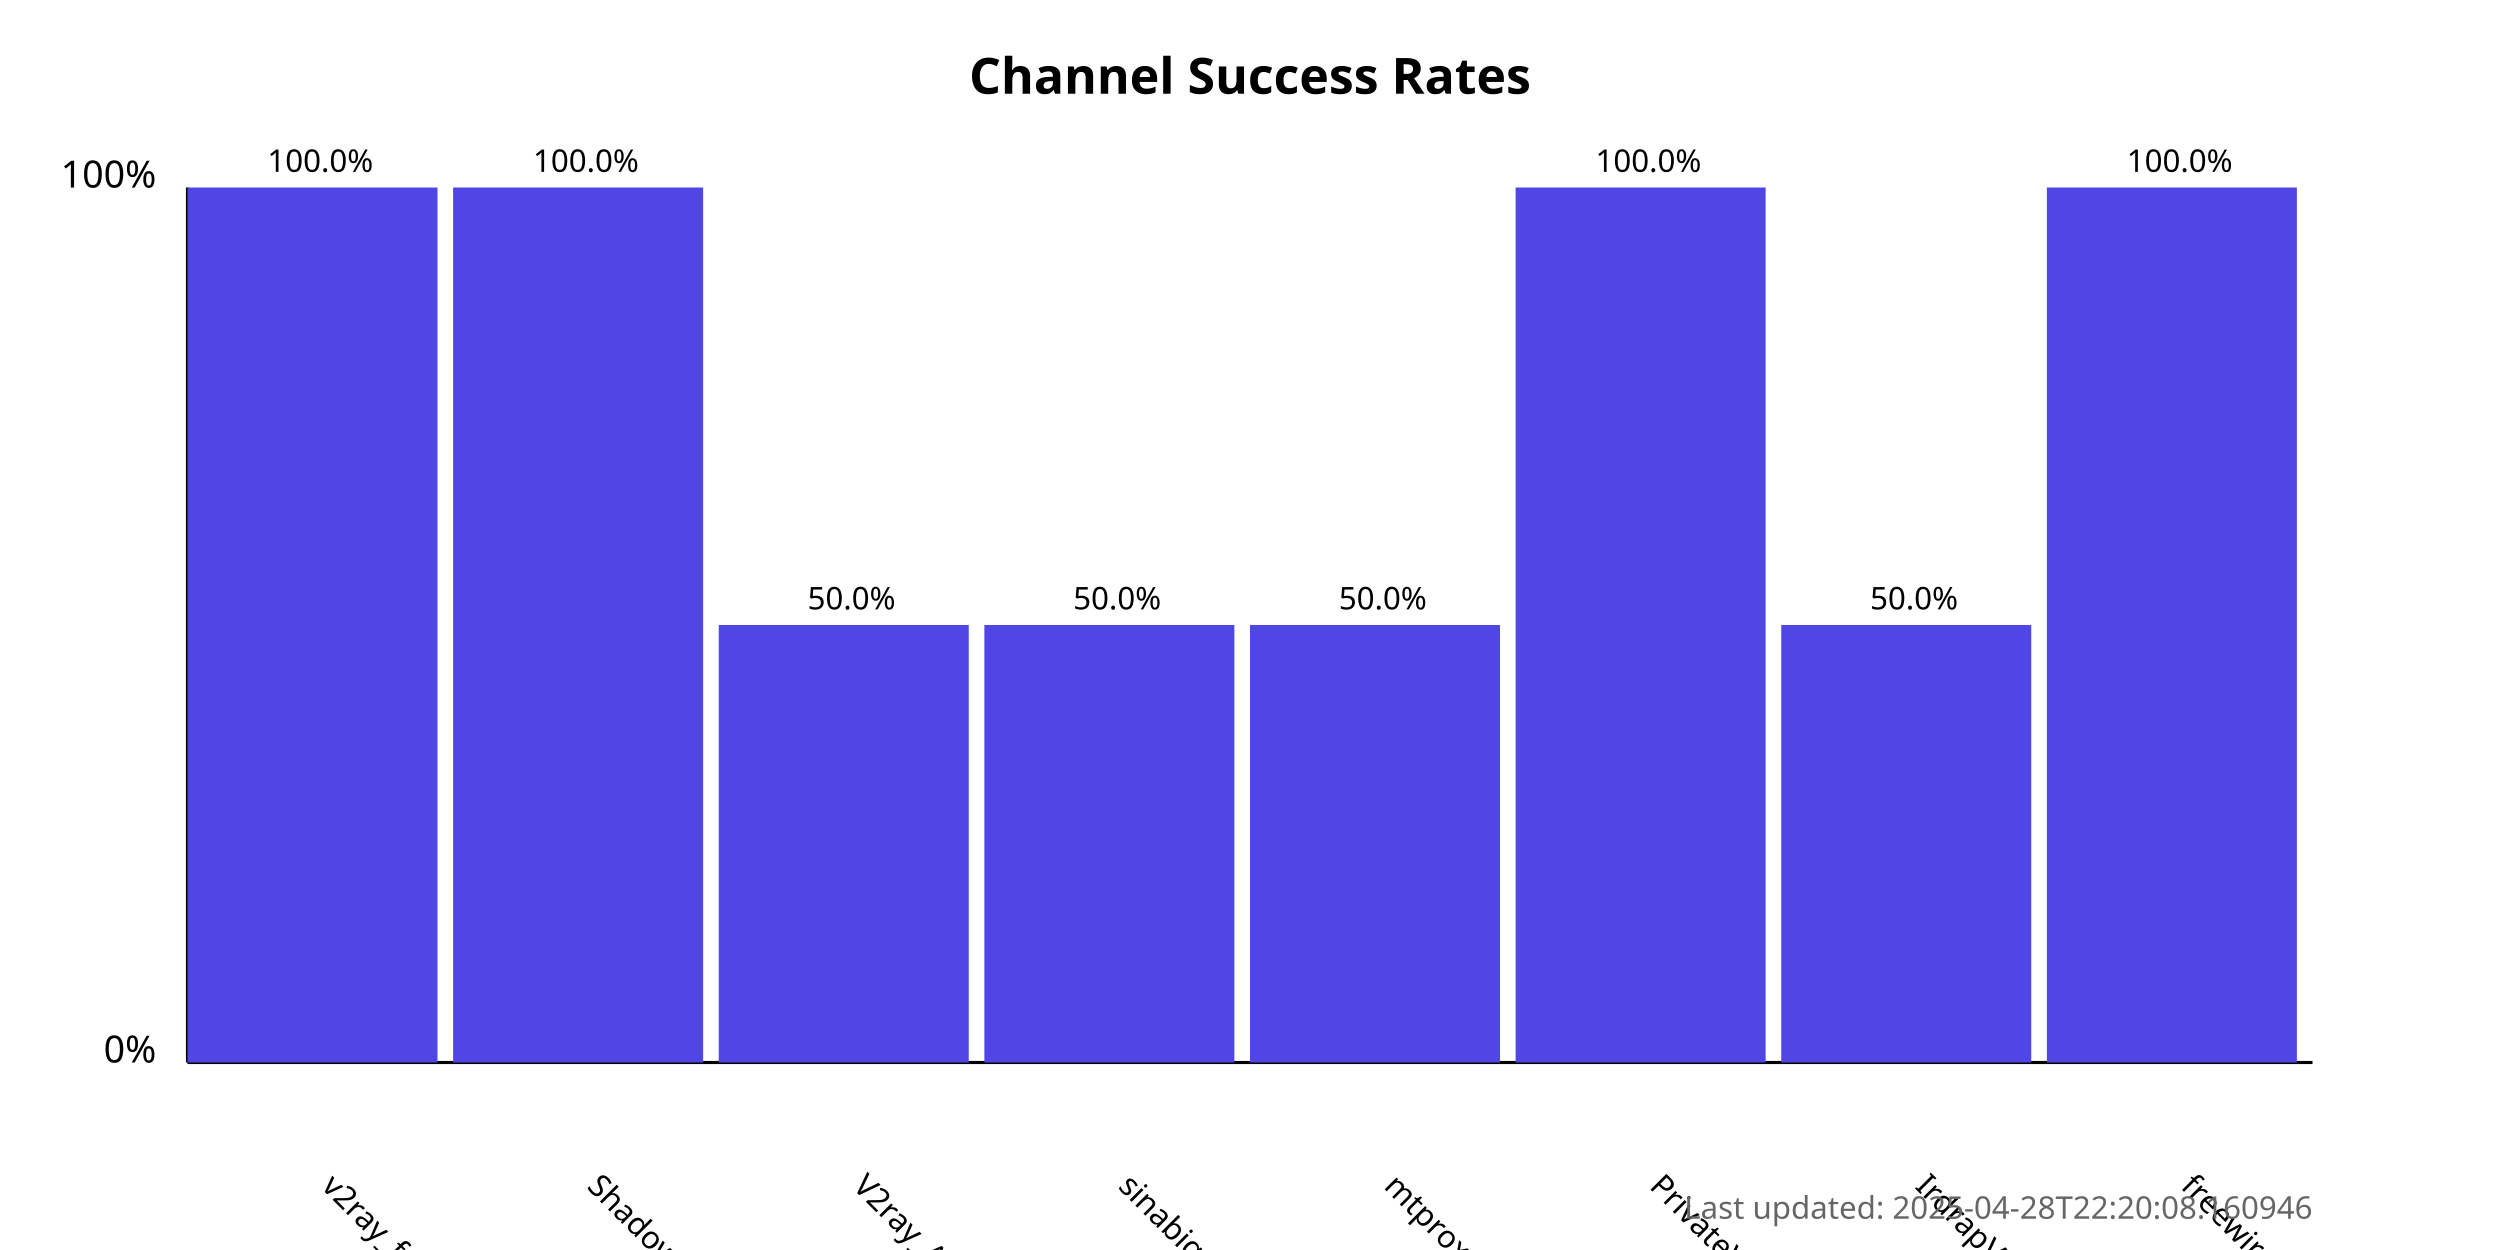
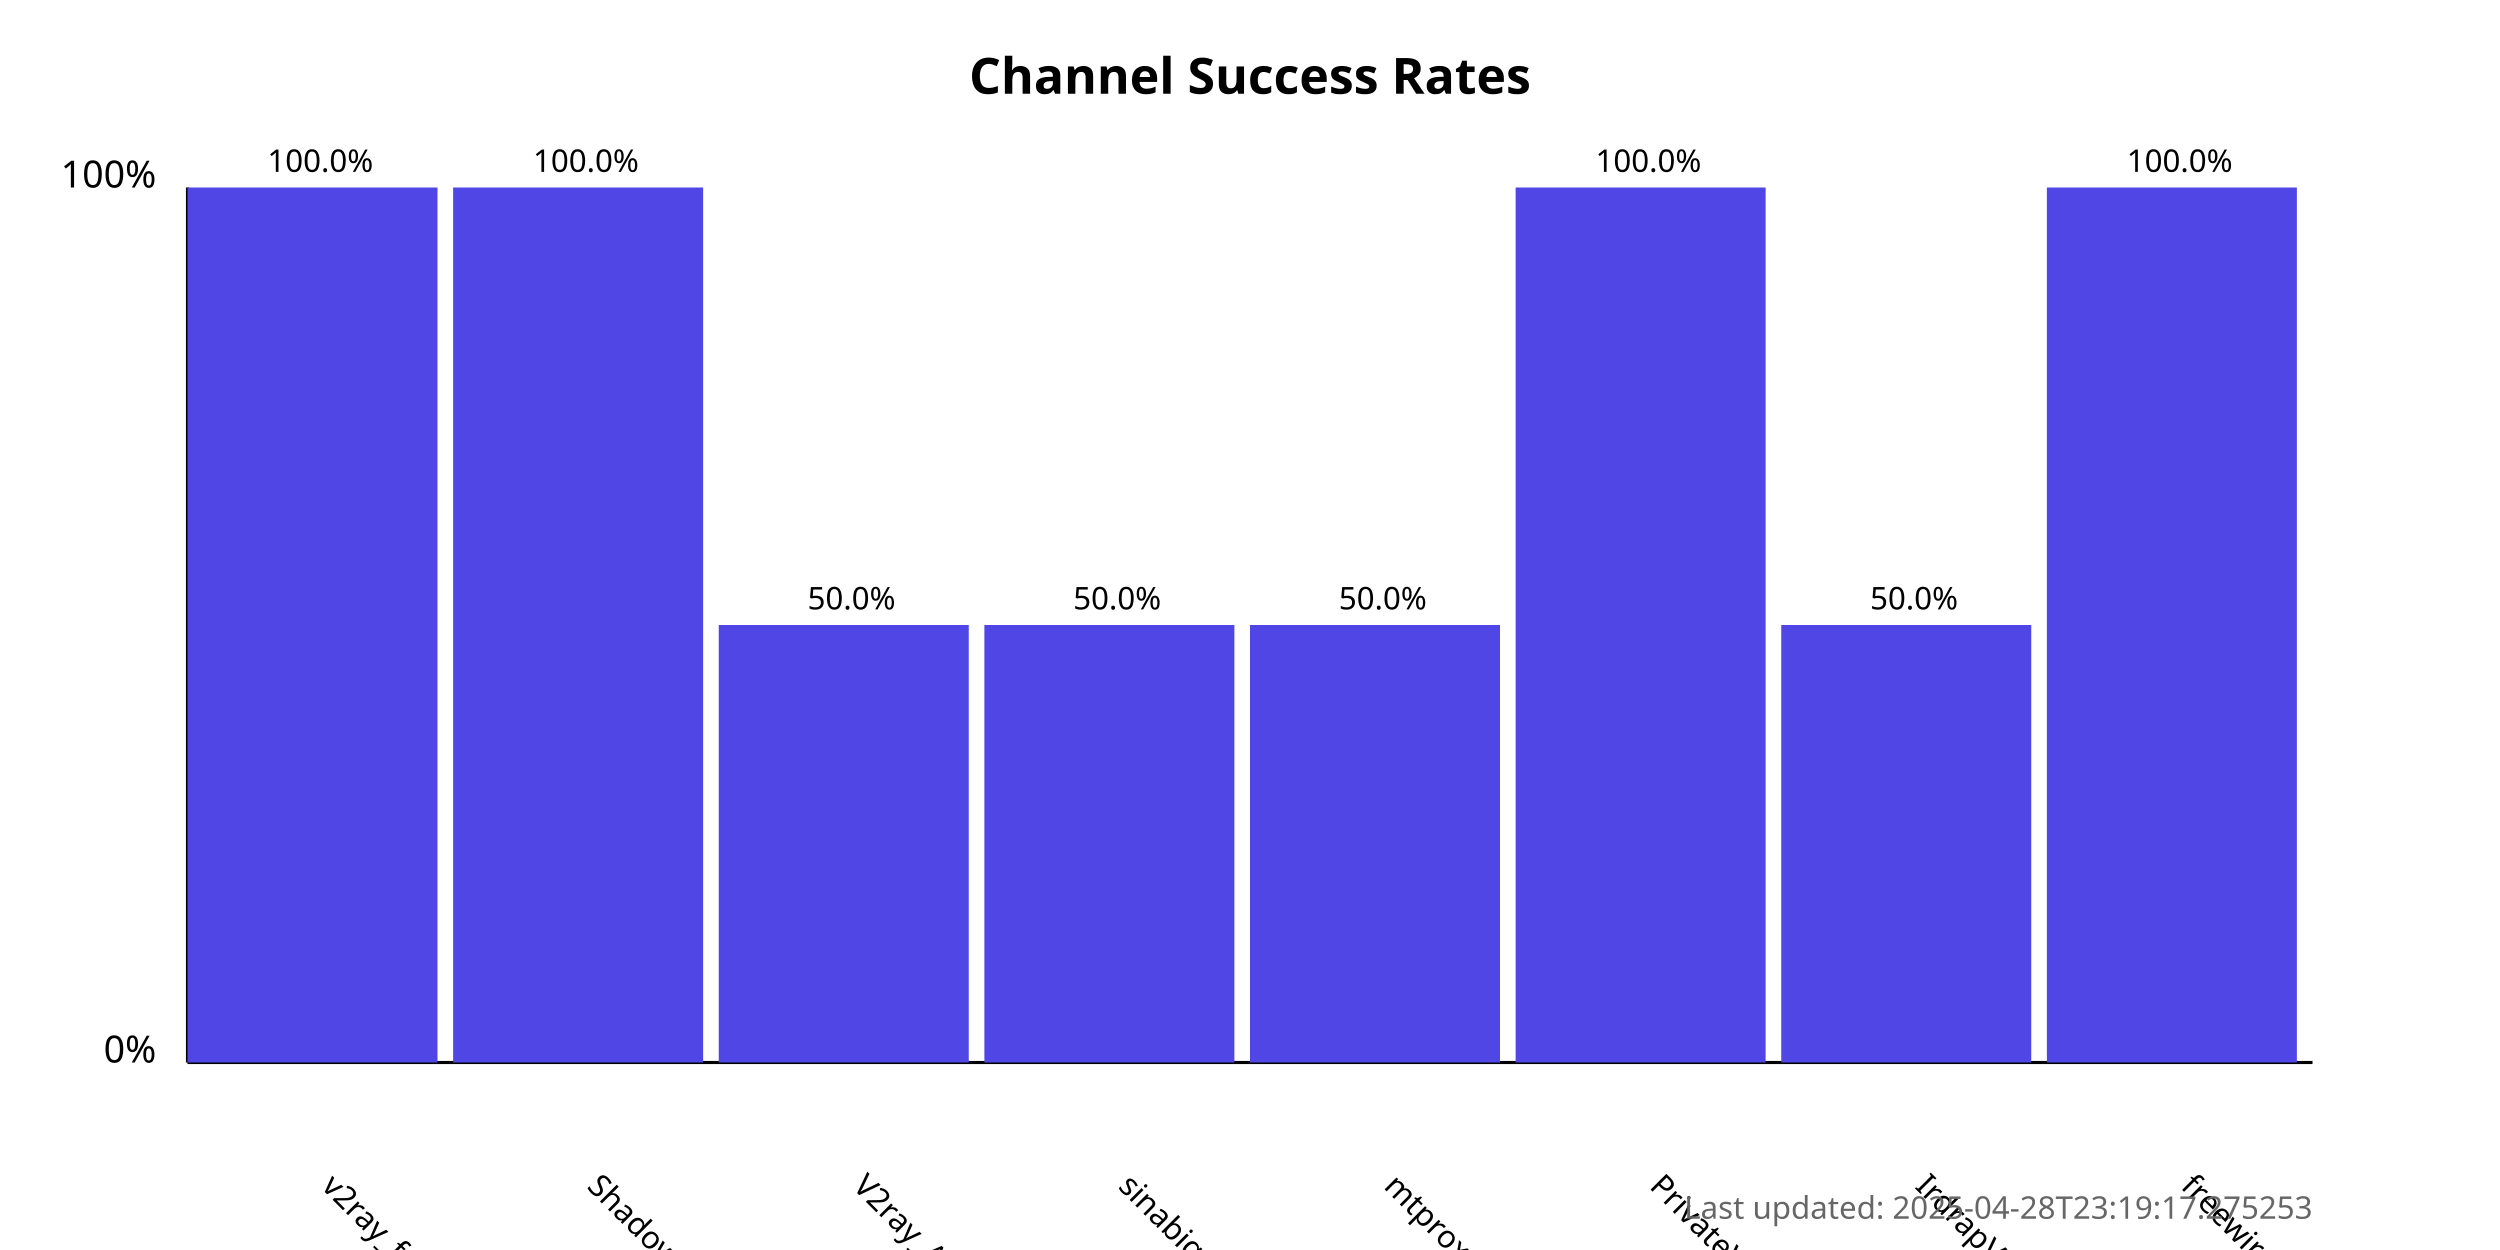
<svg xmlns="http://www.w3.org/2000/svg" width="800" height="400">
  <style>
            .chart-title { font: bold 16px sans-serif; }
            .axis-label { font: 12px sans-serif; }
            .tick-label { font: 10px sans-serif; }
            .bar { fill: #4f46e5; }
            .bar:hover { fill: #6366f1; }
            .timestamp { font: 10px sans-serif; fill: #666; }
        </style>
  <text x="400.0" y="30" text-anchor="middle" class="chart-title">
            Channel Success Rates
        </text>
  <line x1="60" y1="340" x2="60" y2="60" stroke="black" stroke-width="1" />
  <line x1="60" y1="340" x2="740" y2="340" stroke="black" stroke-width="1" />
  <text x="50" y="340" text-anchor="end" class="axis-label">0%</text>
  <text x="50" y="60" text-anchor="end" class="axis-label">100%</text>
  <g>
    <rect x="60" y="60.0" width="80.0" height="280.0" class="bar" />
    <text x="102.5" y="380" transform="rotate(45, 102.5, 380)" text-anchor="start" class="tick-label">
                v2ray_free_conf
            </text>
    <text x="102.5" y="55.0" text-anchor="middle" class="tick-label">
                100.0%
            </text>
  </g>
  <g>
    <rect x="145.0" y="60.0" width="80.0" height="280.0" class="bar" />
    <text x="187.5" y="380" transform="rotate(45, 187.5, 380)" text-anchor="start" class="tick-label">
                ShadowProxy66
            </text>
    <text x="187.5" y="55.0" text-anchor="middle" class="tick-label">
                100.0%
            </text>
  </g>
  <g>
    <rect x="230.0" y="200.0" width="80.0" height="140.0" class="bar" />
    <text x="272.5" y="380" transform="rotate(45, 272.5, 380)" text-anchor="start" class="tick-label">
                V2ray_Alpha
            </text>
    <text x="272.5" y="195.0" text-anchor="middle" class="tick-label">
                50.0%
            </text>
  </g>
  <g>
    <rect x="315.0" y="200.0" width="80.0" height="140.0" class="bar" />
    <text x="357.5" y="380" transform="rotate(45, 357.5, 380)" text-anchor="start" class="tick-label">
                sinabigo
            </text>
    <text x="357.5" y="195.0" text-anchor="middle" class="tick-label">
                50.0%
            </text>
  </g>
  <g>
    <rect x="400.0" y="200.0" width="80.0" height="140.0" class="bar" />
    <text x="442.5" y="380" transform="rotate(45, 442.5, 380)" text-anchor="start" class="tick-label">
                mtproxy_lists
            </text>
    <text x="442.5" y="195.0" text-anchor="middle" class="tick-label">
                50.0%
            </text>
  </g>
  <g>
    <rect x="485.0" y="60.0" width="80.0" height="280.0" class="bar" />
    <text x="527.5" y="380" transform="rotate(45, 527.5, 380)" text-anchor="start" class="tick-label">
                PrivateVPNs
            </text>
    <text x="527.5" y="55.0" text-anchor="middle" class="tick-label">
                100.0%
            </text>
  </g>
  <g>
    <rect x="570.0" y="200.0" width="80.0" height="140.0" class="bar" />
    <text x="612.5" y="380" transform="rotate(45, 612.5, 380)" text-anchor="start" class="tick-label">
                IrdrapVPNnews
            </text>
    <text x="612.5" y="195.0" text-anchor="middle" class="tick-label">
                50.0%
            </text>
  </g>
  <g>
    <rect x="655.0" y="60.0" width="80.0" height="280.0" class="bar" />
    <text x="697.5" y="380" transform="rotate(45, 697.5, 380)" text-anchor="start" class="tick-label">
                freewireguard
            </text>
    <text x="697.5" y="55.0" text-anchor="middle" class="tick-label">
                100.0%
            </text>
  </g>
  <text x="740" y="390" text-anchor="end" class="timestamp">
-             Last updated: 2025-04-28T22:20:08.160946
+             Last updated: 2025-04-28T23:19:17.275253
        </text>
</svg>
